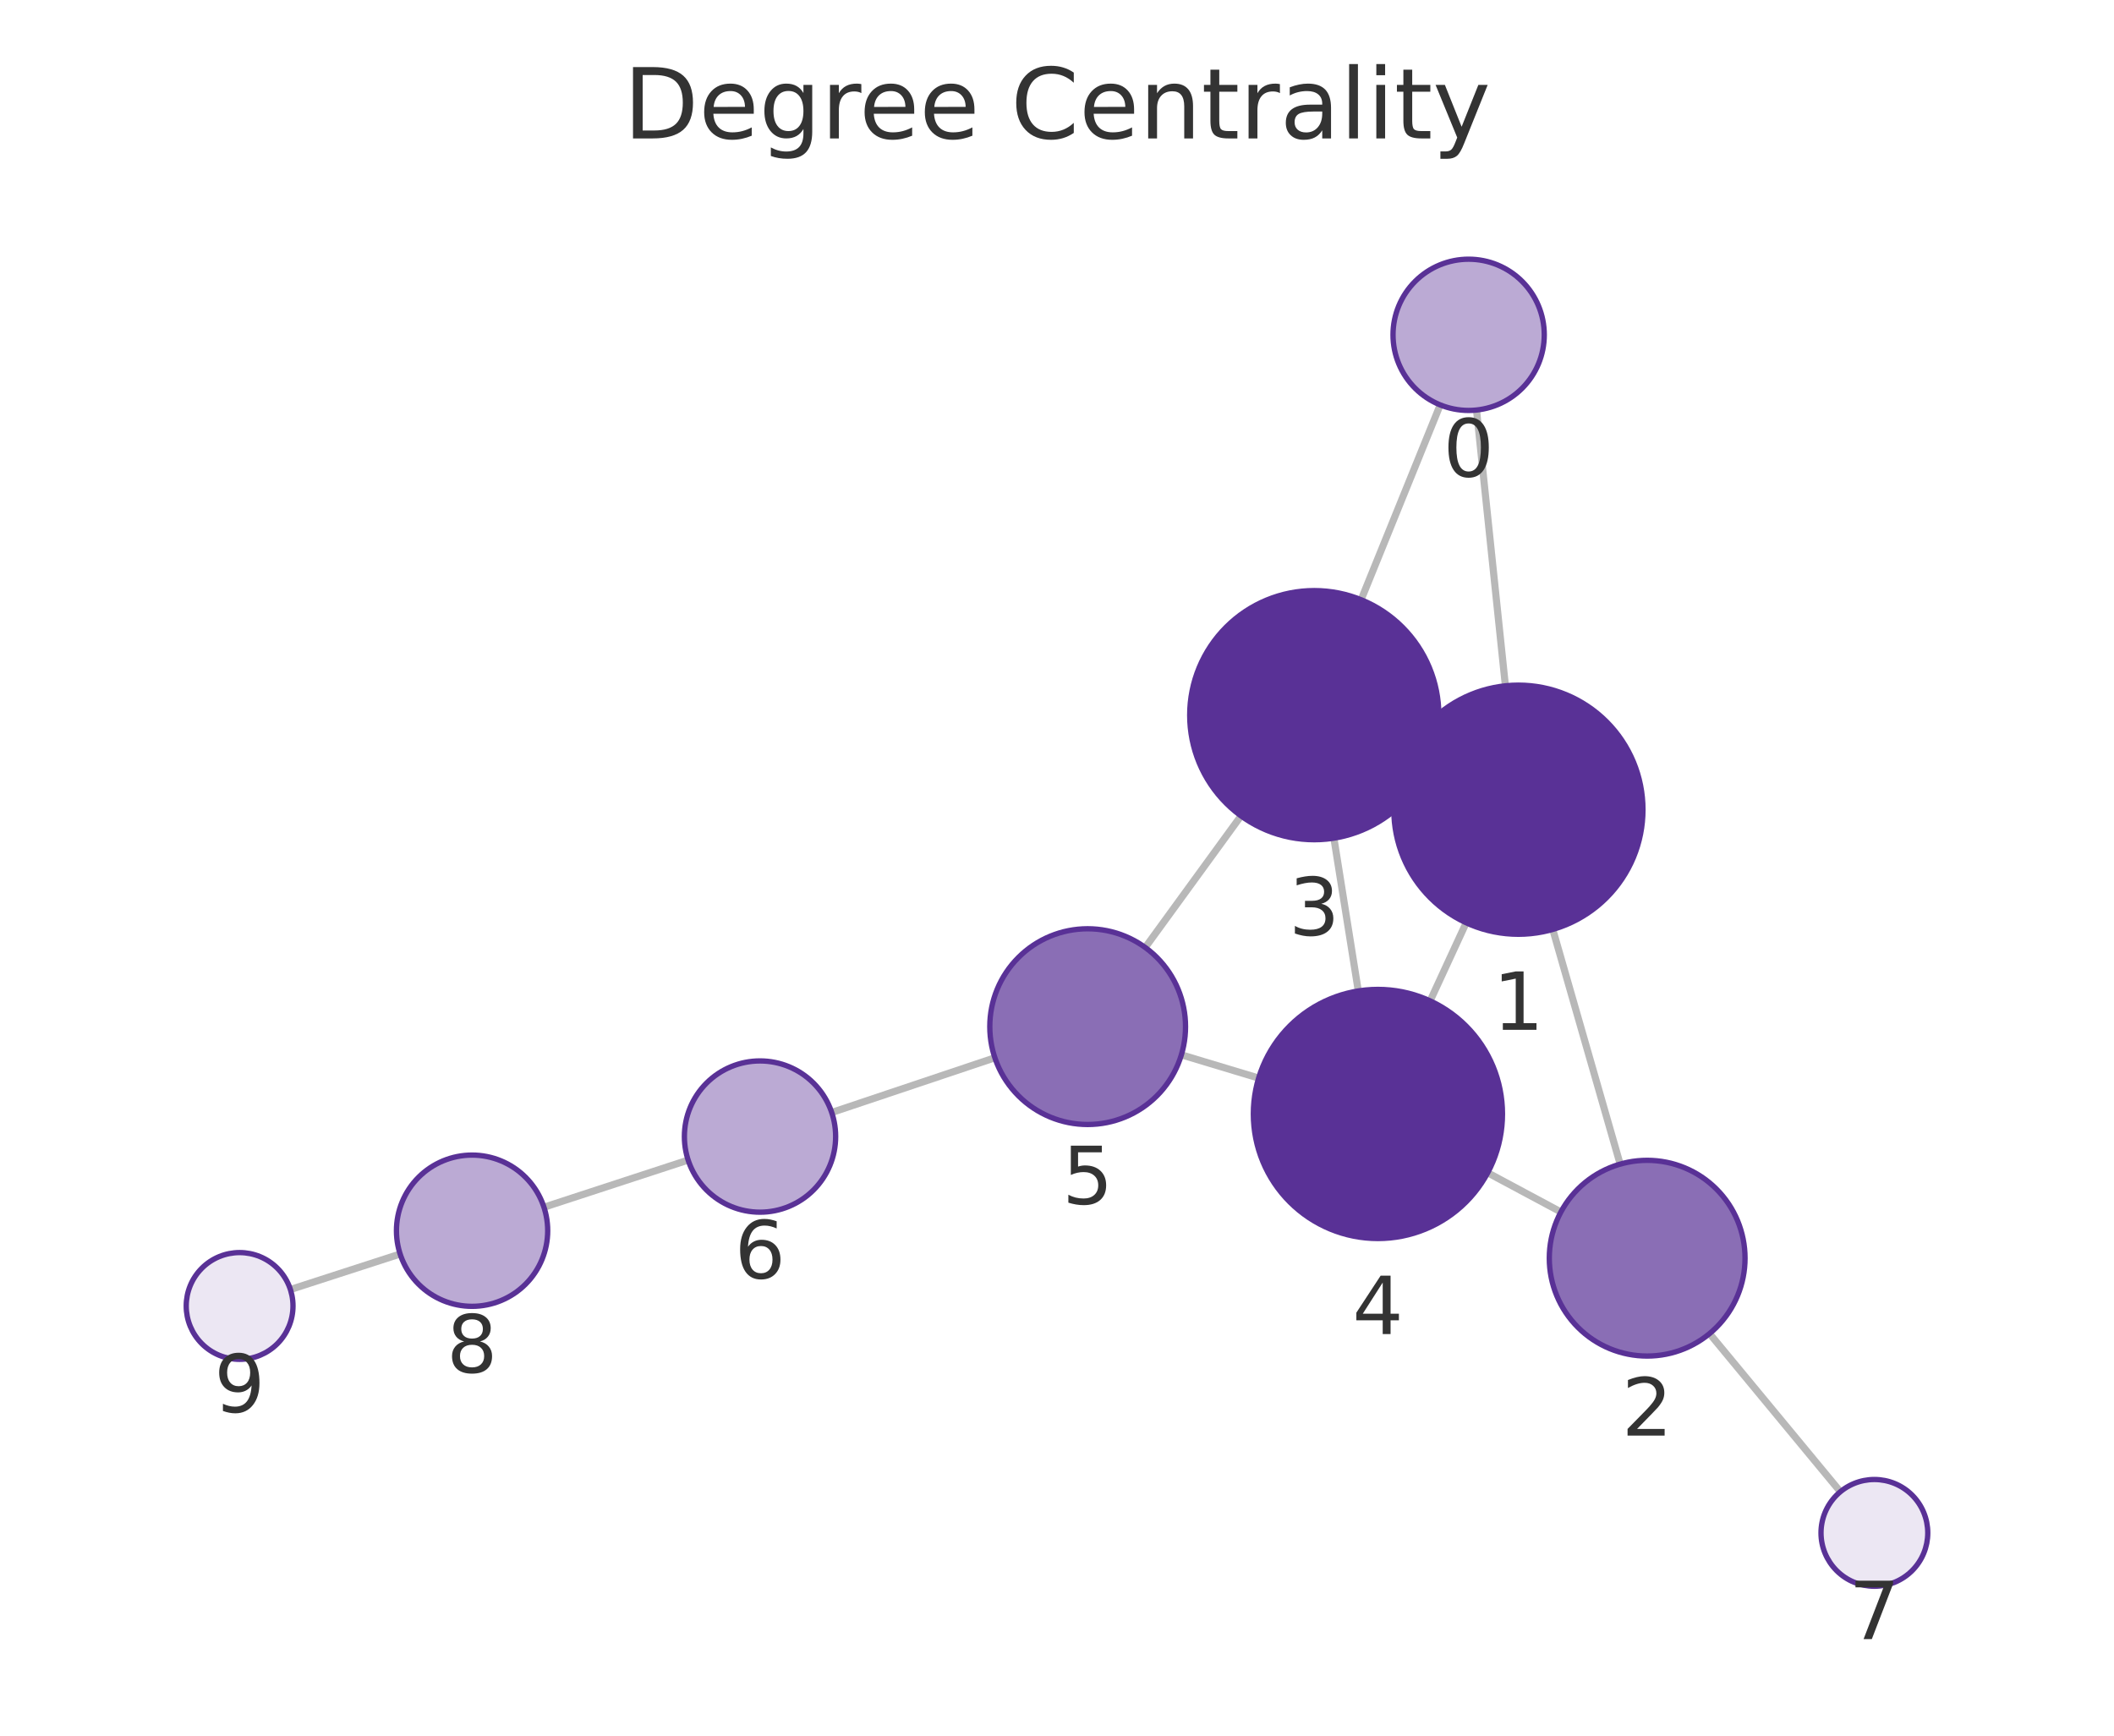
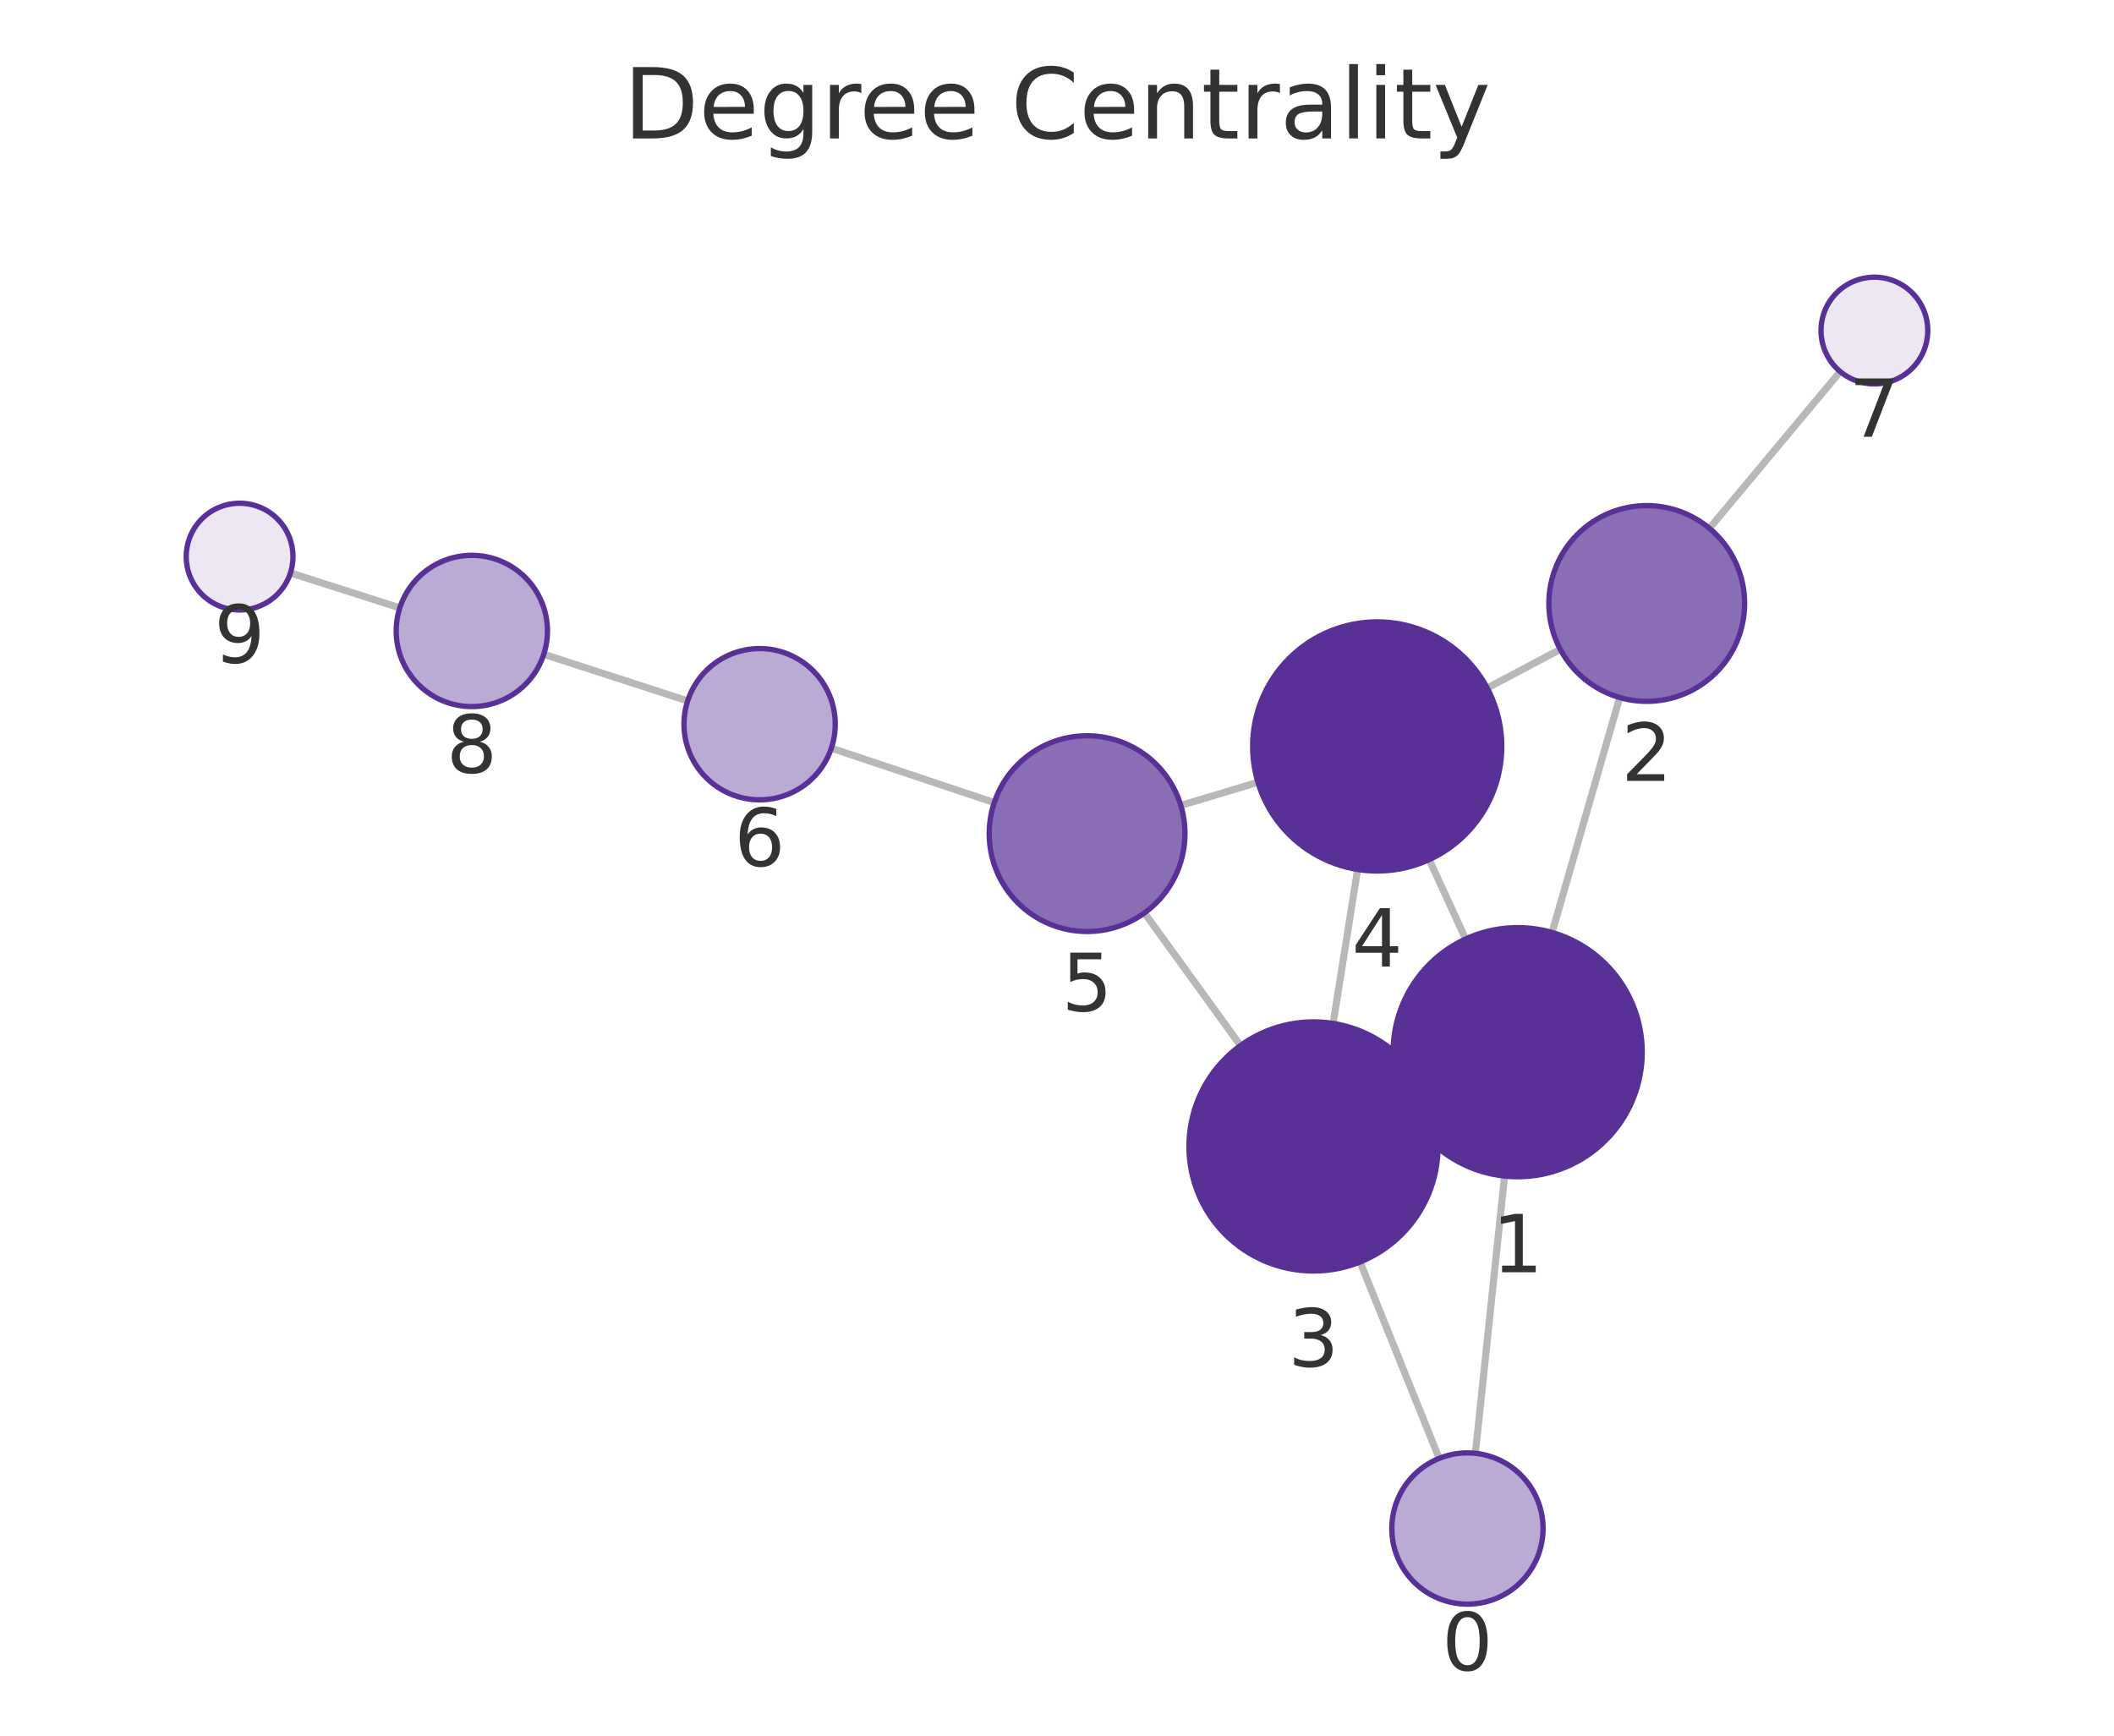
<svg xmlns="http://www.w3.org/2000/svg" xmlns:xlink="http://www.w3.org/1999/xlink" width="237.6pt" height="195.078pt" viewBox="0 0 237.6 195.078" version="1.1">
  <defs>
    <style type="text/css">*{stroke-linejoin: round; stroke-linecap: butt}</style>
  </defs>
  <g id="figure_1">
    <g id="patch_1">
      <path d="M 0 195.078  L 237.6 195.078  L 237.6 0  L 0 0  L 0 195.078  z " style="fill: none" />
    </g>
    <g id="axes_1">
      <g id="patch_2">
        <path d="M 7.2 187.878  L 230.4 187.878  L 230.4 21.558  L 7.2 21.558  L 7.2 187.878  z " style="fill: none" />
      </g>
      <g id="EdgeCollection_1">
-         <path d="M 165.951 46.086  L 169.198 77.082  " clip-path="url(#p84fab243ad)" style="fill: #b8b8b8; stroke: #b8b8b8; stroke-width: 0.8" />
-         <path d="M 161.869 45.508  L 152.981 67.408  " clip-path="url(#p84fab243ad)" style="fill: #b8b8b8; stroke: #b8b8b8; stroke-width: 0.8" />
-         <path d="M 174.521 104.462  L 182.095 130.841  " clip-path="url(#p84fab243ad)" style="fill: #b8b8b8; stroke: #b8b8b8; stroke-width: 0.8" />
-         <path d="M 157.954 85.122  L 160.42 86.264  " clip-path="url(#p84fab243ad)" style="fill: #b8b8b8; stroke: #b8b8b8; stroke-width: 0.8" />
-         <path d="M 164.789 103.717  L 160.737 112.493  " clip-path="url(#p84fab243ad)" style="fill: #b8b8b8; stroke: #b8b8b8; stroke-width: 0.8" />
-         <path d="M 175.435 136.22  L 167.21 131.814  " clip-path="url(#p84fab243ad)" style="fill: #b8b8b8; stroke: #b8b8b8; stroke-width: 0.8" />
-         <path d="M 192.143 149.89  L 206.845 167.664  " clip-path="url(#p84fab243ad)" style="fill: #b8b8b8; stroke: #b8b8b8; stroke-width: 0.8" />
-         <path d="M 149.922 94.205  L 152.663 111.379  " clip-path="url(#p84fab243ad)" style="fill: #b8b8b8; stroke: #b8b8b8; stroke-width: 0.8" />
-         <path d="M 139.48 91.701  L 128.718 106.493  " clip-path="url(#p84fab243ad)" style="fill: #b8b8b8; stroke: #b8b8b8; stroke-width: 0.8" />
-         <path d="M 141.463 121.17  L 132.78 118.557  " clip-path="url(#p84fab243ad)" style="fill: #b8b8b8; stroke: #b8b8b8; stroke-width: 0.8" />
-         <path d="M 111.818 118.887  L 93.479 125.039  " clip-path="url(#p84fab243ad)" style="fill: #b8b8b8; stroke: #b8b8b8; stroke-width: 0.8" />
-         <path d="M 77.342 130.385  L 61.137 135.684  " clip-path="url(#p84fab243ad)" style="fill: #b8b8b8; stroke: #b8b8b8; stroke-width: 0.8" />
-         <path d="M 44.971 140.943  L 32.639 144.935  " clip-path="url(#p84fab243ad)" style="fill: #b8b8b8; stroke: #b8b8b8; stroke-width: 0.8" />
+         <path d="M 165.822 163.344  L 169.105 132.183  " clip-path="url(#p94f74a88e9)" style="fill: #b8b8b8; stroke: #b8b8b8; stroke-width: 0.8" />
+         <path d="M 161.755 163.913  L 152.863 141.84  " clip-path="url(#p94f74a88e9)" style="fill: #b8b8b8; stroke: #b8b8b8; stroke-width: 0.8" />
+         <path d="M 174.444 104.806  L 182.042 78.399  " clip-path="url(#p94f74a88e9)" style="fill: #b8b8b8; stroke: #b8b8b8; stroke-width: 0.8" />
+         <path d="M 157.862 124.13  L 160.342 122.984  " clip-path="url(#p94f74a88e9)" style="fill: #b8b8b8; stroke: #b8b8b8; stroke-width: 0.8" />
+         <path d="M 164.729 105.537  L 160.632 96.617  " clip-path="url(#p94f74a88e9)" style="fill: #b8b8b8; stroke: #b8b8b8; stroke-width: 0.8" />
+         <path d="M 175.366 72.981  L 167.157 77.335  " clip-path="url(#p94f74a88e9)" style="fill: #b8b8b8; stroke: #b8b8b8; stroke-width: 0.8" />
+         <path d="M 192.13 59.38  L 206.826 41.762  " clip-path="url(#p94f74a88e9)" style="fill: #b8b8b8; stroke: #b8b8b8; stroke-width: 0.8" />
+         <path d="M 149.833 115.028  L 152.588 97.721  " clip-path="url(#p94f74a88e9)" style="fill: #b8b8b8; stroke: #b8b8b8; stroke-width: 0.8" />
+         <path d="M 139.422 117.514  L 128.631 102.606  " clip-path="url(#p94f74a88e9)" style="fill: #b8b8b8; stroke: #b8b8b8; stroke-width: 0.8" />
+         <path d="M 141.381 87.925  L 132.715 90.529  " clip-path="url(#p94f74a88e9)" style="fill: #b8b8b8; stroke: #b8b8b8; stroke-width: 0.8" />
+         <path d="M 111.748 90.209  L 93.438 84.09  " clip-path="url(#p94f74a88e9)" style="fill: #b8b8b8; stroke: #b8b8b8; stroke-width: 0.8" />
+         <path d="M 77.29 78.777  L 61.116 73.537  " clip-path="url(#p94f74a88e9)" style="fill: #b8b8b8; stroke: #b8b8b8; stroke-width: 0.8" />
+         <path d="M 44.935 68.325  L 32.644 64.389  " clip-path="url(#p94f74a88e9)" style="fill: #b8b8b8; stroke: #b8b8b8; stroke-width: 0.8" />
      </g>
      <g id="VertexCollection_1">
-         <path d="M 165.066 46.132  C 167.32 46.132 169.482 45.237 171.076 43.643  C 172.67 42.049 173.566 39.887 173.566 37.632  C 173.566 35.378 172.67 33.216 171.076 31.622  C 169.482 30.028 167.32 29.132 165.066 29.132  C 162.811 29.132 160.649 30.028 159.055 31.622  C 157.461 33.216 156.566 35.378 156.566 37.632  C 156.566 39.887 157.461 42.049 159.055 43.643  C 160.649 45.237 162.811 46.132 165.066 46.132  z " clip-path="url(#p84fab243ad)" style="fill: #bbaad4; stroke: #593196; stroke-width: 0.6" />
-         <path d="M 170.657 105.006  C 174.37 105.006 177.931 103.531 180.557 100.905  C 183.182 98.28 184.657 94.719 184.657 91.006  C 184.657 87.293 183.182 83.732 180.557 81.106  C 177.931 78.481 174.37 77.006 170.657 77.006  C 166.944 77.006 163.383 78.481 160.758 81.106  C 158.132 83.732 156.657 87.293 156.657 91.006  C 156.657 94.719 158.132 98.28 160.758 100.905  C 163.383 103.531 166.944 105.006 170.657 105.006  z " clip-path="url(#p84fab243ad)" style="fill: #593196; stroke: #593196; stroke-width: 0.6" />
-         <path d="M 185.131 152.414  C 188.049 152.414 190.847 151.255 192.909 149.192  C 194.972 147.129 196.131 144.331 196.131 141.414  C 196.131 138.497 194.972 135.698 192.909 133.636  C 190.847 131.573 188.049 130.414 185.131 130.414  C 182.214 130.414 179.416 131.573 177.353 133.636  C 175.29 135.698 174.131 138.497 174.131 141.414  C 174.131 144.331 175.29 147.129 177.353 149.192  C 179.416 151.255 182.214 152.414 185.131 152.414  z " clip-path="url(#p84fab243ad)" style="fill: #8a6eb5; stroke: #593196; stroke-width: 0.6" />
-         <path d="M 147.716 94.38  C 151.429 94.38 154.991 92.905 157.616 90.279  C 160.241 87.654 161.716 84.093 161.716 80.38  C 161.716 76.667 160.241 73.106 157.616 70.48  C 154.991 67.855 151.429 66.38 147.716 66.38  C 144.004 66.38 140.442 67.855 137.817 70.48  C 135.192 73.106 133.716 76.667 133.716 80.38  C 133.716 84.093 135.192 87.654 137.817 90.279  C 140.442 92.905 144.004 94.38 147.716 94.38  z " clip-path="url(#p84fab243ad)" style="fill: #593196; stroke: #593196; stroke-width: 0.6" />
-         <path d="M 154.869 139.204  C 158.582 139.204 162.143 137.729 164.768 135.103  C 167.394 132.478 168.869 128.917 168.869 125.204  C 168.869 121.491 167.394 117.93 164.768 115.304  C 162.143 112.679 158.582 111.204 154.869 111.204  C 151.156 111.204 147.595 112.679 144.969 115.304  C 142.344 117.93 140.869 121.491 140.869 125.204  C 140.869 128.917 142.344 132.478 144.969 135.103  C 147.595 137.729 151.156 139.204 154.869 139.204  z " clip-path="url(#p84fab243ad)" style="fill: #593196; stroke: #593196; stroke-width: 0.6" />
-         <path d="M 122.246 126.388  C 125.164 126.388 127.962 125.229 130.025 123.166  C 132.087 121.103 133.246 118.305 133.246 115.388  C 133.246 112.47 132.087 109.672 130.025 107.61  C 127.962 105.547 125.164 104.388 122.246 104.388  C 119.329 104.388 116.531 105.547 114.468 107.61  C 112.405 109.672 111.246 112.47 111.246 115.388  C 111.246 118.305 112.405 121.103 114.468 123.166  C 116.531 125.229 119.329 126.388 122.246 126.388  z " clip-path="url(#p84fab243ad)" style="fill: #8a6eb5; stroke: #593196; stroke-width: 0.6" />
-         <path d="M 85.421 136.243  C 87.675 136.243 89.837 135.347 91.431 133.753  C 93.025 132.159 93.921 129.997 93.921 127.743  C 93.921 125.488 93.025 123.326 91.431 121.732  C 89.837 120.138 87.675 119.243 85.421 119.243  C 83.167 119.243 81.004 120.138 79.41 121.732  C 77.816 123.326 76.921 125.488 76.921 127.743  C 76.921 129.997 77.816 132.159 79.41 133.753  C 81.004 135.347 83.167 136.243 85.421 136.243  z " clip-path="url(#p84fab243ad)" style="fill: #bbaad4; stroke: #593196; stroke-width: 0.6" />
-         <path d="M 210.669 178.287  C 212.261 178.287 213.787 177.655 214.912 176.53  C 216.037 175.404 216.669 173.878 216.669 172.287  C 216.669 170.696 216.037 169.17 214.912 168.044  C 213.787 166.919 212.261 166.287 210.669 166.287  C 209.078 166.287 207.552 166.919 206.427 168.044  C 205.302 169.17 204.669 170.696 204.669 172.287  C 204.669 173.878 205.302 175.404 206.427 176.53  C 207.552 177.655 209.078 178.287 210.669 178.287  z " clip-path="url(#p84fab243ad)" style="fill: #ece7f3; stroke: #593196; stroke-width: 0.6" />
-         <path d="M 53.058 146.825  C 55.312 146.825 57.474 145.93 59.068 144.336  C 60.662 142.742 61.558 140.58 61.558 138.325  C 61.558 136.071 60.662 133.909 59.068 132.315  C 57.474 130.721 55.312 129.825 53.058 129.825  C 50.804 129.825 48.642 130.721 47.048 132.315  C 45.454 133.909 44.558 136.071 44.558 138.325  C 44.558 140.58 45.454 142.742 47.048 144.336  C 48.642 145.93 50.804 146.825 53.058 146.825  z " clip-path="url(#p84fab243ad)" style="fill: #bbaad4; stroke: #593196; stroke-width: 0.6" />
-         <path d="M 26.931 152.783  C 28.522 152.783 30.048 152.151 31.173 151.025  C 32.298 149.9 32.931 148.374 32.931 146.783  C 32.931 145.192 32.298 143.665 31.173 142.54  C 30.048 141.415 28.522 140.783 26.931 140.783  C 25.339 140.783 23.813 141.415 22.688 142.54  C 21.563 143.665 20.931 145.192 20.931 146.783  C 20.931 148.374 21.563 149.9 22.688 151.025  C 23.813 152.151 25.339 152.783 26.931 152.783  z " clip-path="url(#p84fab243ad)" style="fill: #ece7f3; stroke: #593196; stroke-width: 0.6" />
+         <path d="M 164.931 180.297  C 167.185 180.297 169.347 179.402 170.941 177.808  C 172.535 176.214 173.431 174.052 173.431 171.797  C 173.431 169.543 172.535 167.381 170.941 165.787  C 169.347 164.193 167.185 163.297 164.931 163.297  C 162.677 163.297 160.514 164.193 158.92 165.787  C 157.326 167.381 156.431 169.543 156.431 171.797  C 156.431 174.052 157.326 176.214 158.92 177.808  C 160.514 179.402 162.677 180.297 164.931 180.297  z " clip-path="url(#p94f74a88e9)" style="fill: #bbaad4; stroke: #593196; stroke-width: 0.6" />
+         <path d="M 170.572 132.26  C 174.285 132.26 177.846 130.785 180.472 128.159  C 183.097 125.534 184.572 121.973 184.572 118.26  C 184.572 114.547 183.097 110.986 180.472 108.36  C 177.846 105.735 174.285 104.26 170.572 104.26  C 166.859 104.26 163.298 105.735 160.673 108.36  C 158.047 110.986 156.572 114.547 156.572 118.26  C 156.572 121.973 158.047 125.534 160.673 128.159  C 163.298 130.785 166.859 132.26 170.572 132.26  z " clip-path="url(#p94f74a88e9)" style="fill: #593196; stroke: #593196; stroke-width: 0.6" />
+         <path d="M 185.084 78.827  C 188.001 78.827 190.8 77.668 192.862 75.606  C 194.925 73.543 196.084 70.745 196.084 67.827  C 196.084 64.91 194.925 62.112 192.862 60.049  C 190.8 57.987 188.001 56.827 185.084 56.827  C 182.167 56.827 179.369 57.987 177.306 60.049  C 175.243 62.112 174.084 64.91 174.084 67.827  C 174.084 70.745 175.243 73.543 177.306 75.606  C 179.369 77.668 182.167 78.827 185.084 78.827  z " clip-path="url(#p94f74a88e9)" style="fill: #8a6eb5; stroke: #593196; stroke-width: 0.6" />
+         <path d="M 147.632 142.854  C 151.345 142.854 154.906 141.379 157.531 138.754  C 160.157 136.128 161.632 132.567 161.632 128.854  C 161.632 125.141 160.157 121.58 157.531 118.955  C 154.906 116.329 151.345 114.854 147.632 114.854  C 143.919 114.854 140.358 116.329 137.732 118.955  C 135.107 121.58 133.632 125.141 133.632 128.854  C 133.632 132.567 135.107 136.128 137.732 138.754  C 140.358 141.379 143.919 142.854 147.632 142.854  z " clip-path="url(#p94f74a88e9)" style="fill: #593196; stroke: #593196; stroke-width: 0.6" />
+         <path d="M 154.789 97.895  C 158.502 97.895 162.063 96.42 164.688 93.794  C 167.314 91.169 168.789 87.608 168.789 83.895  C 168.789 80.182 167.314 76.621 164.688 73.995  C 162.063 71.37 158.502 69.895 154.789 69.895  C 151.076 69.895 147.515 71.37 144.889 73.995  C 142.264 76.621 140.789 80.182 140.789 83.895  C 140.789 87.608 142.264 91.169 144.889 93.794  C 147.515 96.42 151.076 97.895 154.789 97.895  z " clip-path="url(#p94f74a88e9)" style="fill: #593196; stroke: #593196; stroke-width: 0.6" />
+         <path d="M 122.181 104.695  C 125.098 104.695 127.896 103.536 129.959 101.474  C 132.022 99.411 133.181 96.613 133.181 93.695  C 133.181 90.778 132.022 87.98 129.959 85.917  C 127.896 83.854 125.098 82.695 122.181 82.695  C 119.264 82.695 116.465 83.854 114.403 85.917  C 112.34 87.98 111.181 90.778 111.181 93.695  C 111.181 96.613 112.34 99.411 114.403 101.474  C 116.465 103.536 119.264 104.695 122.181 104.695  z " clip-path="url(#p94f74a88e9)" style="fill: #8a6eb5; stroke: #593196; stroke-width: 0.6" />
+         <path d="M 85.376 89.896  C 87.631 89.896 89.793 89.001 91.387 87.407  C 92.981 85.813 93.876 83.651 93.876 81.396  C 93.876 79.142 92.981 76.98 91.387 75.386  C 89.793 73.792 87.631 72.896 85.376 72.896  C 83.122 72.896 80.96 73.792 79.366 75.386  C 77.772 76.98 76.876 79.142 76.876 81.396  C 76.876 83.651 77.772 85.813 79.366 87.407  C 80.96 89.001 83.122 89.896 85.376 89.896  z " clip-path="url(#p94f74a88e9)" style="fill: #bbaad4; stroke: #593196; stroke-width: 0.6" />
+         <path d="M 210.67 43.154  C 212.261 43.154 213.787 42.522 214.912 41.397  C 216.038 40.272 216.67 38.746 216.67 37.154  C 216.67 35.563 216.038 34.037 214.912 32.912  C 213.787 31.787 212.261 31.154 210.67 31.154  C 209.078 31.154 207.552 31.787 206.427 32.912  C 205.302 34.037 204.67 35.563 204.67 37.154  C 204.67 38.746 205.302 40.272 206.427 41.397  C 207.552 42.522 209.078 43.154 210.67 43.154  z " clip-path="url(#p94f74a88e9)" style="fill: #ece7f3; stroke: #593196; stroke-width: 0.6" />
+         <path d="M 53.03 79.417  C 55.284 79.417 57.446 78.522 59.04 76.928  C 60.634 75.334 61.53 73.172 61.53 70.917  C 61.53 68.663 60.634 66.501 59.04 64.907  C 57.446 63.313 55.284 62.417 53.03 62.417  C 50.776 62.417 48.614 63.313 47.02 64.907  C 45.426 66.501 44.53 68.663 44.53 70.917  C 44.53 73.172 45.426 75.334 47.02 76.928  C 48.614 78.522 50.776 79.417 53.03 79.417  z " clip-path="url(#p94f74a88e9)" style="fill: #bbaad4; stroke: #593196; stroke-width: 0.6" />
+         <path d="M 26.93 68.56  C 28.522 68.56 30.048 67.927 31.173 66.802  C 32.298 65.677 32.93 64.151 32.93 62.56  C 32.93 60.968 32.298 59.442 31.173 58.317  C 30.048 57.192 28.522 56.56 26.93 56.56  C 25.339 56.56 23.813 57.192 22.688 58.317  C 21.562 59.442 20.93 60.968 20.93 62.56  C 20.93 64.151 21.562 65.677 22.688 66.802  C 23.813 67.927 25.339 68.56 26.93 68.56  z " clip-path="url(#p94f74a88e9)" style="fill: #ece7f3; stroke: #593196; stroke-width: 0.6" />
      </g>
      <g id="text_1">
-         <g clip-path="url(#p84fab243ad)">
-           <g style="fill: #333333" transform="translate(162.2024 53.57018) scale(0.09 -0.09)">
+         <g clip-path="url(#p94f74a88e9)">
+           <g style="fill: #333333" transform="translate(162.0677 187.7353) scale(0.09 -0.09)">
            <defs>
              <path id="DejaVuSans-13" d="M 2034 4250  Q 1547 4250 1301 3770  Q 1056 3291 1056 2328  Q 1056 1369 1301 889  Q 1547 409 2034 409  Q 2525 409 2770 889  Q 3016 1369 3016 2328  Q 3016 3291 2770 3770  Q 2525 4250 2034 4250  z M 2034 4750  Q 2819 4750 3233 4129  Q 3647 3509 3647 2328  Q 3647 1150 3233 529  Q 2819 -91 2034 -91  Q 1250 -91 836 529  Q 422 1150 422 2328  Q 422 3509 836 4129  Q 1250 4750 2034 4750  z " transform="scale(0.015625)" />
            </defs>
            <use xlink:href="#DejaVuSans-13" />
          </g>
        </g>
      </g>
      <g id="text_2">
-         <g clip-path="url(#p84fab243ad)">
-           <g style="fill: #333333" transform="translate(167.794 115.7436) scale(0.09 -0.09)">
+         <g clip-path="url(#p94f74a88e9)">
+           <g style="fill: #333333" transform="translate(167.709 142.9977) scale(0.09 -0.09)">
            <defs>
              <path id="DejaVuSans-14" d="M 794 531  L 1825 531  L 1825 4091  L 703 3866  L 703 4441  L 1819 4666  L 2450 4666  L 2450 531  L 3481 531  L 3481 0  L 794 0  L 794 531  z " transform="scale(0.015625)" />
            </defs>
            <use xlink:href="#DejaVuSans-14" />
          </g>
        </g>
      </g>
      <g id="text_3">
-         <g clip-path="url(#p84fab243ad)">
-           <g style="fill: #333333" transform="translate(182.2682 161.3516) scale(0.09 -0.09)">
+         <g clip-path="url(#p94f74a88e9)">
+           <g style="fill: #333333" transform="translate(182.221 87.76537) scale(0.09 -0.09)">
            <defs>
              <path id="DejaVuSans-15" d="M 1228 531  L 3431 531  L 3431 0  L 469 0  L 469 531  Q 828 903 1448 1529  Q 2069 2156 2228 2338  Q 2531 2678 2651 2914  Q 2772 3150 2772 3378  Q 2772 3750 2511 3984  Q 2250 4219 1831 4219  Q 1534 4219 1204 4116  Q 875 4013 500 3803  L 500 4441  Q 881 4594 1212 4672  Q 1544 4750 1819 4750  Q 2544 4750 2975 4387  Q 3406 4025 3406 3419  Q 3406 3131 3298 2873  Q 3191 2616 2906 2266  Q 2828 2175 2409 1742  Q 1991 1309 1228 531  z " transform="scale(0.015625)" />
            </defs>
            <use xlink:href="#DejaVuSans-15" />
          </g>
        </g>
      </g>
      <g id="text_4">
-         <g clip-path="url(#p84fab243ad)">
-           <g style="fill: #333333" transform="translate(144.8533 105.1179) scale(0.09 -0.09)">
+         <g clip-path="url(#p94f74a88e9)">
+           <g style="fill: #333333" transform="translate(144.7686 153.5921) scale(0.09 -0.09)">
            <defs>
              <path id="DejaVuSans-16" d="M 2597 2516  Q 3050 2419 3304 2112  Q 3559 1806 3559 1356  Q 3559 666 3084 287  Q 2609 -91 1734 -91  Q 1441 -91 1130 -33  Q 819 25 488 141  L 488 750  Q 750 597 1062 519  Q 1375 441 1716 441  Q 2309 441 2620 675  Q 2931 909 2931 1356  Q 2931 1769 2642 2001  Q 2353 2234 1838 2234  L 1294 2234  L 1294 2753  L 1863 2753  Q 2328 2753 2575 2939  Q 2822 3125 2822 3475  Q 2822 3834 2567 4026  Q 2313 4219 1838 4219  Q 1578 4219 1281 4162  Q 984 4106 628 3988  L 628 4550  Q 988 4650 1302 4700  Q 1616 4750 1894 4750  Q 2613 4750 3031 4423  Q 3450 4097 3450 3541  Q 3450 3153 3228 2886  Q 3006 2619 2597 2516  z " transform="scale(0.015625)" />
            </defs>
            <use xlink:href="#DejaVuSans-16" />
          </g>
        </g>
      </g>
      <g id="text_5">
-         <g clip-path="url(#p84fab243ad)">
-           <g style="fill: #333333" transform="translate(152.0058 149.9416) scale(0.09 -0.09)">
+         <g clip-path="url(#p94f74a88e9)">
+           <g style="fill: #333333" transform="translate(151.9257 108.6327) scale(0.09 -0.09)">
            <defs>
              <path id="DejaVuSans-17" d="M 2419 4116  L 825 1625  L 2419 1625  L 2419 4116  z M 2253 4666  L 3047 4666  L 3047 1625  L 3713 1625  L 3713 1100  L 3047 1100  L 3047 0  L 2419 0  L 2419 1100  L 313 1100  L 313 1709  L 2253 4666  z " transform="scale(0.015625)" />
            </defs>
            <use xlink:href="#DejaVuSans-17" />
          </g>
        </g>
      </g>
      <g id="text_6">
-         <g clip-path="url(#p84fab243ad)">
-           <g style="fill: #333333" transform="translate(119.3833 135.3256) scale(0.09 -0.09)">
+         <g clip-path="url(#p94f74a88e9)">
+           <g style="fill: #333333" transform="translate(119.3177 113.6332) scale(0.09 -0.09)">
            <defs>
              <path id="DejaVuSans-18" d="M 691 4666  L 3169 4666  L 3169 4134  L 1269 4134  L 1269 2991  Q 1406 3038 1543 3061  Q 1681 3084 1819 3084  Q 2600 3084 3056 2656  Q 3513 2228 3513 1497  Q 3513 744 3044 326  Q 2575 -91 1722 -91  Q 1428 -91 1123 -41  Q 819 9 494 109  L 494 744  Q 775 591 1075 516  Q 1375 441 1709 441  Q 2250 441 2565 725  Q 2881 1009 2881 1497  Q 2881 1984 2565 2268  Q 2250 2553 1709 2553  Q 1456 2553 1204 2497  Q 953 2441 691 2322  L 691 4666  z " transform="scale(0.015625)" />
            </defs>
            <use xlink:href="#DejaVuSans-18" />
          </g>
        </g>
      </g>
      <g id="text_7">
-         <g clip-path="url(#p84fab243ad)">
-           <g style="fill: #333333" transform="translate(82.55773 143.6806) scale(0.09 -0.09)">
+         <g clip-path="url(#p94f74a88e9)">
+           <g style="fill: #333333" transform="translate(82.51327 97.33431) scale(0.09 -0.09)">
            <defs>
              <path id="DejaVuSans-19" d="M 2113 2584  Q 1688 2584 1439 2293  Q 1191 2003 1191 1497  Q 1191 994 1439 701  Q 1688 409 2113 409  Q 2538 409 2786 701  Q 3034 994 3034 1497  Q 3034 2003 2786 2293  Q 2538 2584 2113 2584  z M 3366 4563  L 3366 3988  Q 3128 4100 2886 4159  Q 2644 4219 2406 4219  Q 1781 4219 1451 3797  Q 1122 3375 1075 2522  Q 1259 2794 1537 2939  Q 1816 3084 2150 3084  Q 2853 3084 3261 2657  Q 3669 2231 3669 1497  Q 3669 778 3244 343  Q 2819 -91 2113 -91  Q 1303 -91 875 529  Q 447 1150 447 2328  Q 447 3434 972 4092  Q 1497 4750 2381 4750  Q 2619 4750 2861 4703  Q 3103 4656 3366 4563  z " transform="scale(0.015625)" />
            </defs>
            <use xlink:href="#DejaVuSans-19" />
          </g>
        </g>
      </g>
      <g id="text_8">
-         <g clip-path="url(#p84fab243ad)">
-           <g style="fill: #333333" transform="translate(207.8062 184.2249) scale(0.09 -0.09)">
+         <g clip-path="url(#p94f74a88e9)">
+           <g style="fill: #333333" transform="translate(207.8066 49.09231) scale(0.09 -0.09)">
            <defs>
              <path id="DejaVuSans-1a" d="M 525 4666  L 3525 4666  L 3525 4397  L 1831 0  L 1172 0  L 2766 4134  L 525 4134  L 525 4666  z " transform="scale(0.015625)" />
            </defs>
            <use xlink:href="#DejaVuSans-1a" />
          </g>
        </g>
      </g>
      <g id="text_9">
-         <g clip-path="url(#p84fab243ad)">
-           <g style="fill: #333333" transform="translate(50.19488 154.2634) scale(0.09 -0.09)">
+         <g clip-path="url(#p94f74a88e9)">
+           <g style="fill: #333333" transform="translate(50.16685 86.85528) scale(0.09 -0.09)">
            <defs>
              <path id="DejaVuSans-1b" d="M 2034 2216  Q 1584 2216 1326 1975  Q 1069 1734 1069 1313  Q 1069 891 1326 650  Q 1584 409 2034 409  Q 2484 409 2743 651  Q 3003 894 3003 1313  Q 3003 1734 2745 1975  Q 2488 2216 2034 2216  z M 1403 2484  Q 997 2584 770 2862  Q 544 3141 544 3541  Q 544 4100 942 4425  Q 1341 4750 2034 4750  Q 2731 4750 3128 4425  Q 3525 4100 3525 3541  Q 3525 3141 3298 2862  Q 3072 2584 2669 2484  Q 3125 2378 3379 2068  Q 3634 1759 3634 1313  Q 3634 634 3220 271  Q 2806 -91 2034 -91  Q 1263 -91 848 271  Q 434 634 434 1313  Q 434 1759 690 2068  Q 947 2378 1403 2484  z M 1172 3481  Q 1172 3119 1398 2916  Q 1625 2713 2034 2713  Q 2441 2713 2670 2916  Q 2900 3119 2900 3481  Q 2900 3844 2670 4047  Q 2441 4250 2034 4250  Q 1625 4250 1398 4047  Q 1172 3844 1172 3481  z " transform="scale(0.015625)" />
            </defs>
            <use xlink:href="#DejaVuSans-1b" />
          </g>
        </g>
      </g>
      <g id="text_10">
-         <g clip-path="url(#p84fab243ad)">
-           <g style="fill: #333333" transform="translate(24.06756 158.7206) scale(0.09 -0.09)">
+         <g clip-path="url(#p94f74a88e9)">
+           <g style="fill: #333333" transform="translate(24.06716 74.49746) scale(0.09 -0.09)">
            <defs>
              <path id="DejaVuSans-1c" d="M 703 97  L 703 672  Q 941 559 1184 500  Q 1428 441 1663 441  Q 2288 441 2617 861  Q 2947 1281 2994 2138  Q 2813 1869 2534 1725  Q 2256 1581 1919 1581  Q 1219 1581 811 2004  Q 403 2428 403 3163  Q 403 3881 828 4315  Q 1253 4750 1959 4750  Q 2769 4750 3195 4129  Q 3622 3509 3622 2328  Q 3622 1225 3098 567  Q 2575 -91 1691 -91  Q 1453 -91 1209 -44  Q 966 3 703 97  z M 1959 2075  Q 2384 2075 2632 2365  Q 2881 2656 2881 3163  Q 2881 3666 2632 3958  Q 2384 4250 1959 4250  Q 1534 4250 1286 3958  Q 1038 3666 1038 3163  Q 1038 2656 1286 2365  Q 1534 2075 1959 2075  z " transform="scale(0.015625)" />
            </defs>
            <use xlink:href="#DejaVuSans-1c" />
          </g>
        </g>
      </g>
      <g id="matplotlib.axis_1" />
      <g id="matplotlib.axis_2" />
      <g id="text_11">
        <g style="fill: #333333" transform="translate(70.06742 15.55828) scale(0.11 -0.11)">
          <defs>
            <path id="DejaVuSans-27" d="M 1259 4147  L 1259 519  L 2022 519  Q 2988 519 3436 956  Q 3884 1394 3884 2338  Q 3884 3275 3436 3711  Q 2988 4147 2022 4147  L 1259 4147  z M 628 4666  L 1925 4666  Q 3281 4666 3915 4102  Q 4550 3538 4550 2338  Q 4550 1131 3912 565  Q 3275 0 1925 0  L 628 0  L 628 4666  z " transform="scale(0.015625)" />
            <path id="DejaVuSans-48" d="M 3597 1894  L 3597 1613  L 953 1613  Q 991 1019 1311 708  Q 1631 397 2203 397  Q 2534 397 2845 478  Q 3156 559 3463 722  L 3463 178  Q 3153 47 2828 -22  Q 2503 -91 2169 -91  Q 1331 -91 842 396  Q 353 884 353 1716  Q 353 2575 817 3079  Q 1281 3584 2069 3584  Q 2775 3584 3186 3129  Q 3597 2675 3597 1894  z M 3022 2063  Q 3016 2534 2758 2815  Q 2500 3097 2075 3097  Q 1594 3097 1305 2825  Q 1016 2553 972 2059  L 3022 2063  z " transform="scale(0.015625)" />
            <path id="DejaVuSans-4a" d="M 2906 1791  Q 2906 2416 2648 2759  Q 2391 3103 1925 3103  Q 1463 3103 1205 2759  Q 947 2416 947 1791  Q 947 1169 1205 825  Q 1463 481 1925 481  Q 2391 481 2648 825  Q 2906 1169 2906 1791  z M 3481 434  Q 3481 -459 3084 -895  Q 2688 -1331 1869 -1331  Q 1566 -1331 1297 -1286  Q 1028 -1241 775 -1147  L 775 -588  Q 1028 -725 1275 -790  Q 1522 -856 1778 -856  Q 2344 -856 2625 -561  Q 2906 -266 2906 331  L 2906 616  Q 2728 306 2450 153  Q 2172 0 1784 0  Q 1141 0 747 490  Q 353 981 353 1791  Q 353 2603 747 3093  Q 1141 3584 1784 3584  Q 2172 3584 2450 3431  Q 2728 3278 2906 2969  L 2906 3500  L 3481 3500  L 3481 434  z " transform="scale(0.015625)" />
            <path id="DejaVuSans-55" d="M 2631 2963  Q 2534 3019 2420 3045  Q 2306 3072 2169 3072  Q 1681 3072 1420 2755  Q 1159 2438 1159 1844  L 1159 0  L 581 0  L 581 3500  L 1159 3500  L 1159 2956  Q 1341 3275 1631 3429  Q 1922 3584 2338 3584  Q 2397 3584 2469 3576  Q 2541 3569 2628 3553  L 2631 2963  z " transform="scale(0.015625)" />
            <path id="DejaVuSans-3" transform="scale(0.015625)" />
            <path id="DejaVuSans-26" d="M 4122 4306  L 4122 3641  Q 3803 3938 3442 4084  Q 3081 4231 2675 4231  Q 1875 4231 1450 3742  Q 1025 3253 1025 2328  Q 1025 1406 1450 917  Q 1875 428 2675 428  Q 3081 428 3442 575  Q 3803 722 4122 1019  L 4122 359  Q 3791 134 3420 21  Q 3050 -91 2638 -91  Q 1578 -91 968 557  Q 359 1206 359 2328  Q 359 3453 968 4101  Q 1578 4750 2638 4750  Q 3056 4750 3426 4639  Q 3797 4528 4122 4306  z " transform="scale(0.015625)" />
            <path id="DejaVuSans-51" d="M 3513 2113  L 3513 0  L 2938 0  L 2938 2094  Q 2938 2591 2744 2837  Q 2550 3084 2163 3084  Q 1697 3084 1428 2787  Q 1159 2491 1159 1978  L 1159 0  L 581 0  L 581 3500  L 1159 3500  L 1159 2956  Q 1366 3272 1645 3428  Q 1925 3584 2291 3584  Q 2894 3584 3203 3211  Q 3513 2838 3513 2113  z " transform="scale(0.015625)" />
            <path id="DejaVuSans-57" d="M 1172 4494  L 1172 3500  L 2356 3500  L 2356 3053  L 1172 3053  L 1172 1153  Q 1172 725 1289 603  Q 1406 481 1766 481  L 2356 481  L 2356 0  L 1766 0  Q 1100 0 847 248  Q 594 497 594 1153  L 594 3053  L 172 3053  L 172 3500  L 594 3500  L 594 4494  L 1172 4494  z " transform="scale(0.015625)" />
            <path id="DejaVuSans-44" d="M 2194 1759  Q 1497 1759 1228 1600  Q 959 1441 959 1056  Q 959 750 1161 570  Q 1363 391 1709 391  Q 2188 391 2477 730  Q 2766 1069 2766 1631  L 2766 1759  L 2194 1759  z M 3341 1997  L 3341 0  L 2766 0  L 2766 531  Q 2569 213 2275 61  Q 1981 -91 1556 -91  Q 1019 -91 701 211  Q 384 513 384 1019  Q 384 1609 779 1909  Q 1175 2209 1959 2209  L 2766 2209  L 2766 2266  Q 2766 2663 2505 2880  Q 2244 3097 1772 3097  Q 1472 3097 1187 3025  Q 903 2953 641 2809  L 641 3341  Q 956 3463 1253 3523  Q 1550 3584 1831 3584  Q 2591 3584 2966 3190  Q 3341 2797 3341 1997  z " transform="scale(0.015625)" />
            <path id="DejaVuSans-4f" d="M 603 4863  L 1178 4863  L 1178 0  L 603 0  L 603 4863  z " transform="scale(0.015625)" />
            <path id="DejaVuSans-4c" d="M 603 3500  L 1178 3500  L 1178 0  L 603 0  L 603 3500  z M 603 4863  L 1178 4863  L 1178 4134  L 603 4134  L 603 4863  z " transform="scale(0.015625)" />
            <path id="DejaVuSans-5c" d="M 2059 -325  Q 1816 -950 1584 -1140  Q 1353 -1331 966 -1331  L 506 -1331  L 506 -850  L 844 -850  Q 1081 -850 1212 -737  Q 1344 -625 1503 -206  L 1606 56  L 191 3500  L 800 3500  L 1894 763  L 2988 3500  L 3597 3500  L 2059 -325  z " transform="scale(0.015625)" />
          </defs>
          <use xlink:href="#DejaVuSans-27" />
          <use xlink:href="#DejaVuSans-48" transform="translate(77 0)" />
          <use xlink:href="#DejaVuSans-4a" transform="translate(138.5312 0)" />
          <use xlink:href="#DejaVuSans-55" transform="translate(202.0156 0)" />
          <use xlink:href="#DejaVuSans-48" transform="translate(240.9219 0)" />
          <use xlink:href="#DejaVuSans-48" transform="translate(302.4531 0)" />
          <use xlink:href="#DejaVuSans-3" transform="translate(363.9844 0)" />
          <use xlink:href="#DejaVuSans-26" transform="translate(395.7656 0)" />
          <use xlink:href="#DejaVuSans-48" transform="translate(465.5938 0)" />
          <use xlink:href="#DejaVuSans-51" transform="translate(527.125 0)" />
          <use xlink:href="#DejaVuSans-57" transform="translate(590.5 0)" />
          <use xlink:href="#DejaVuSans-55" transform="translate(629.7031 0)" />
          <use xlink:href="#DejaVuSans-44" transform="translate(670.8125 0)" />
          <use xlink:href="#DejaVuSans-4f" transform="translate(732.0938 0)" />
          <use xlink:href="#DejaVuSans-4c" transform="translate(759.875 0)" />
          <use xlink:href="#DejaVuSans-57" transform="translate(787.6562 0)" />
          <use xlink:href="#DejaVuSans-5c" transform="translate(826.8594 0)" />
        </g>
      </g>
    </g>
  </g>
  <defs>
-     <clipPath id="p84fab243ad">
+     <clipPath id="p94f74a88e9">
      <rect x="7.2" y="21.558" width="223.2" height="166.32" />
    </clipPath>
  </defs>
</svg>
